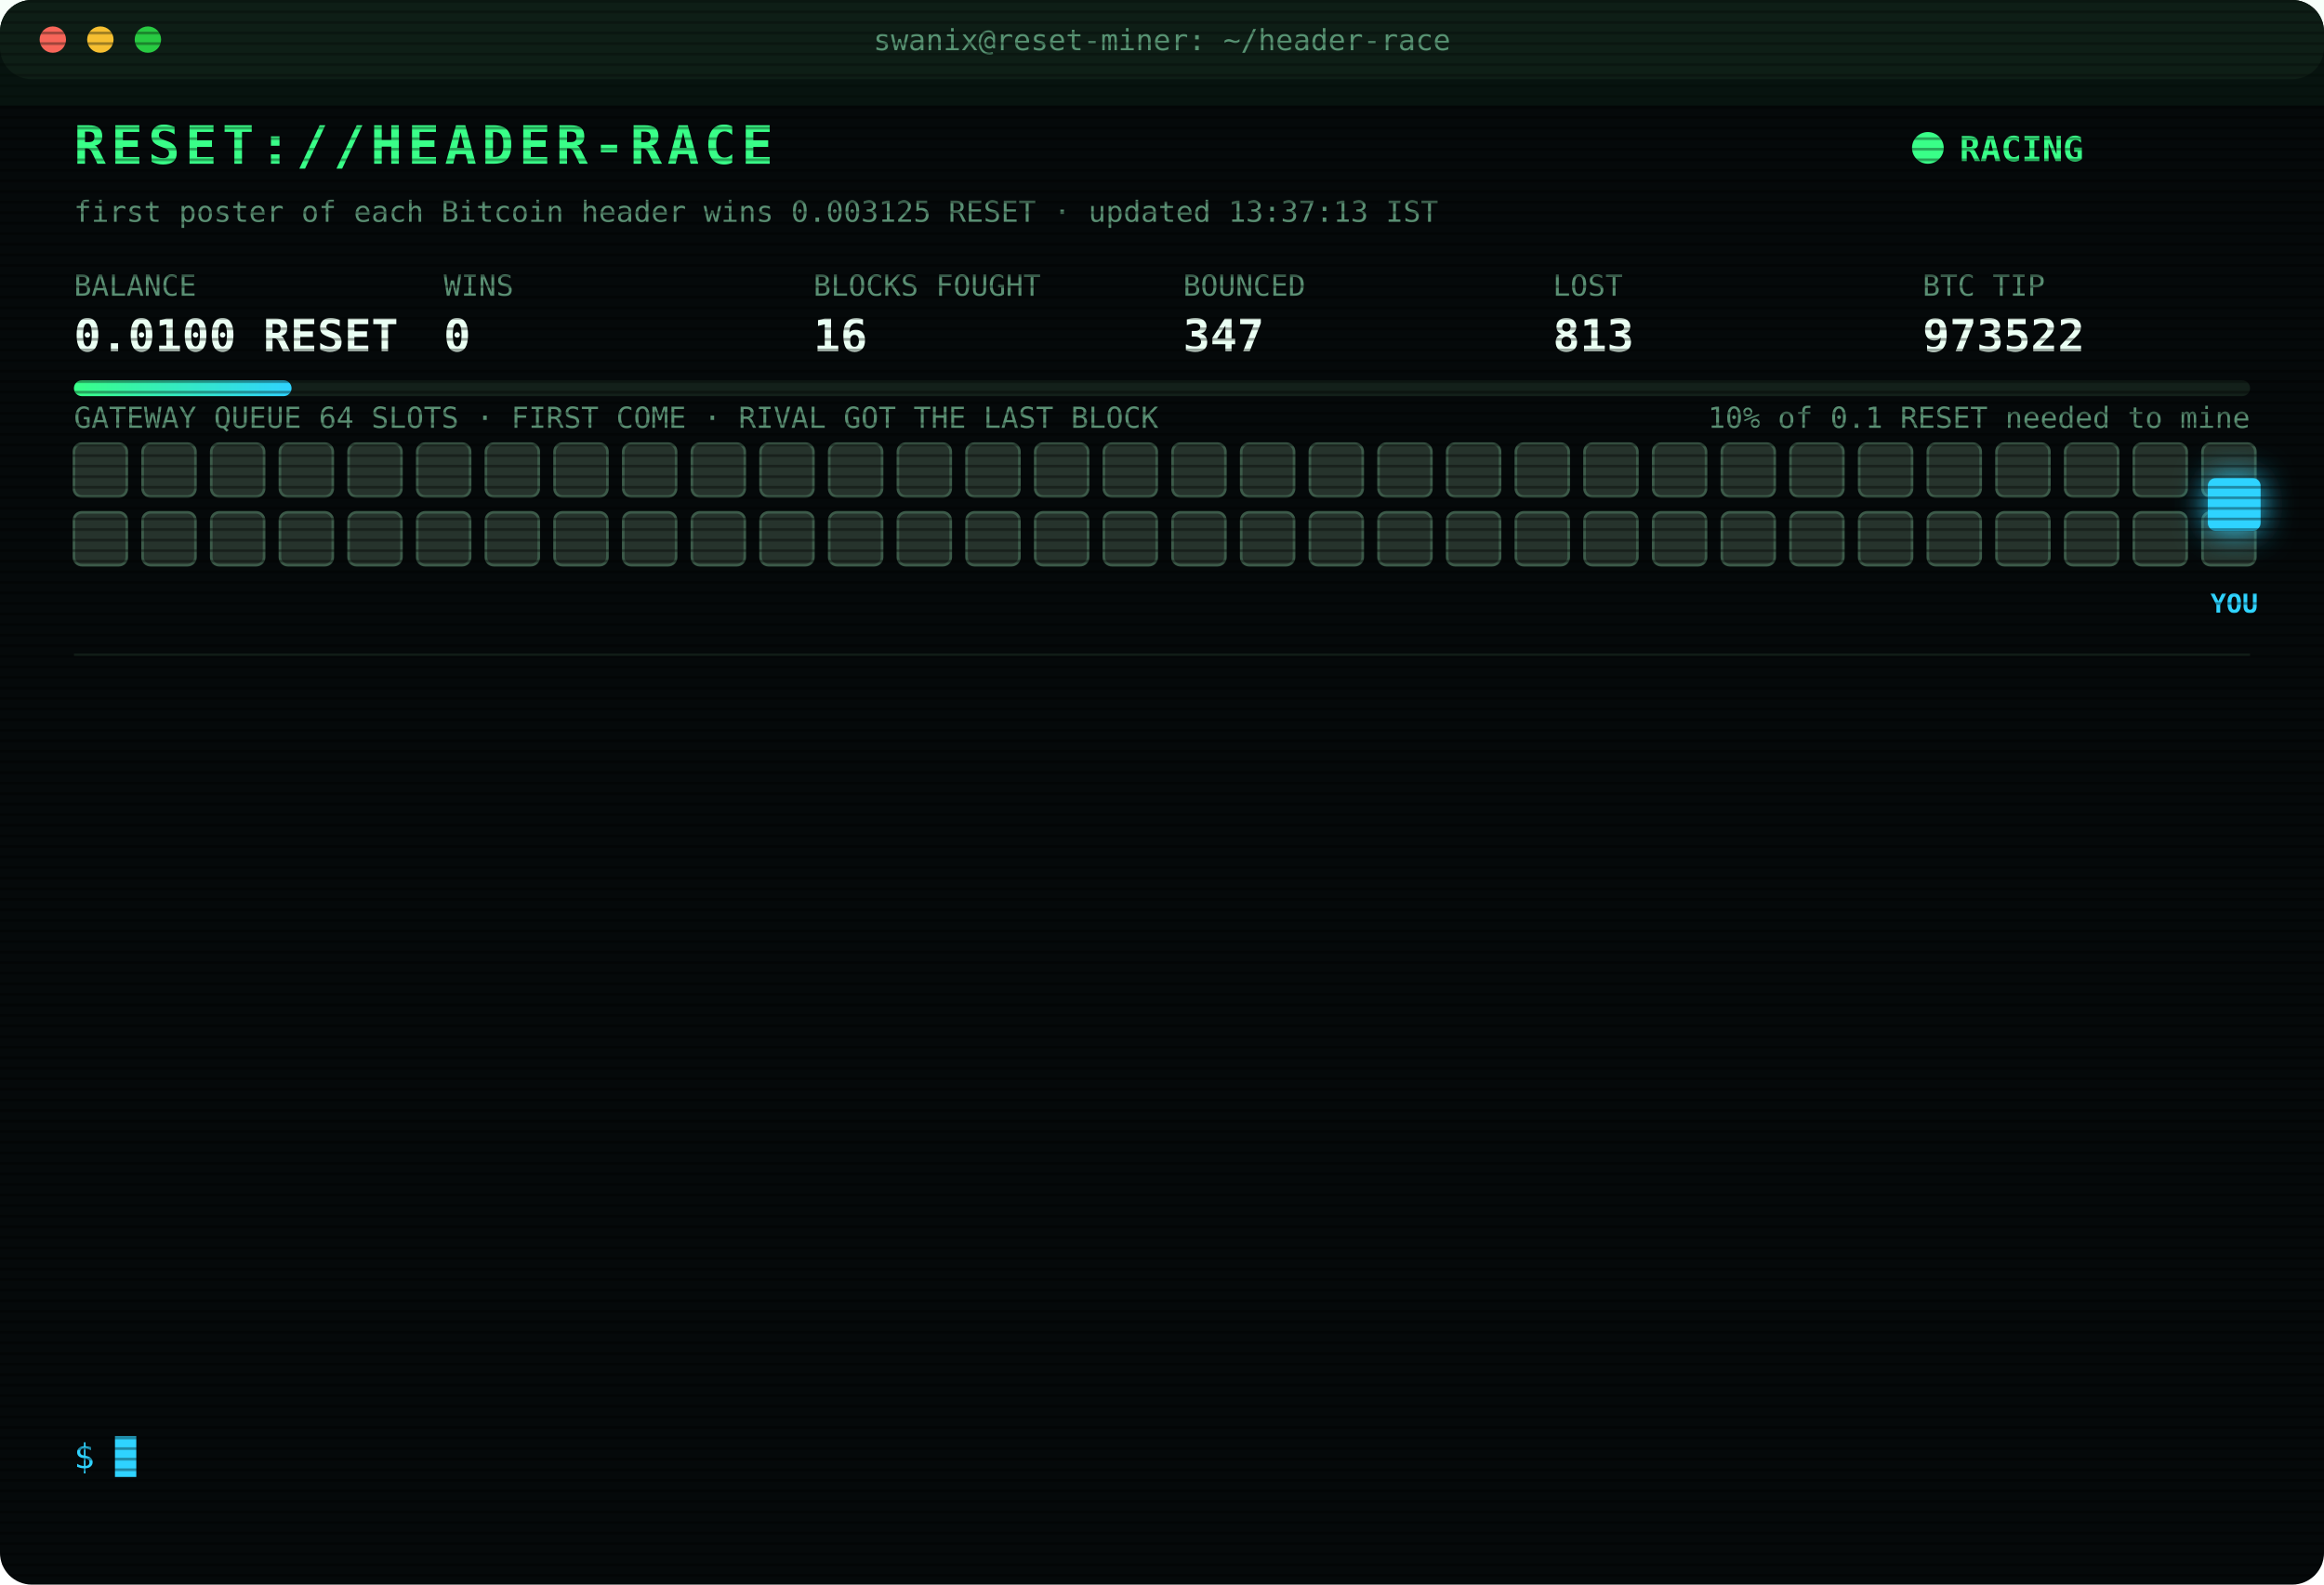
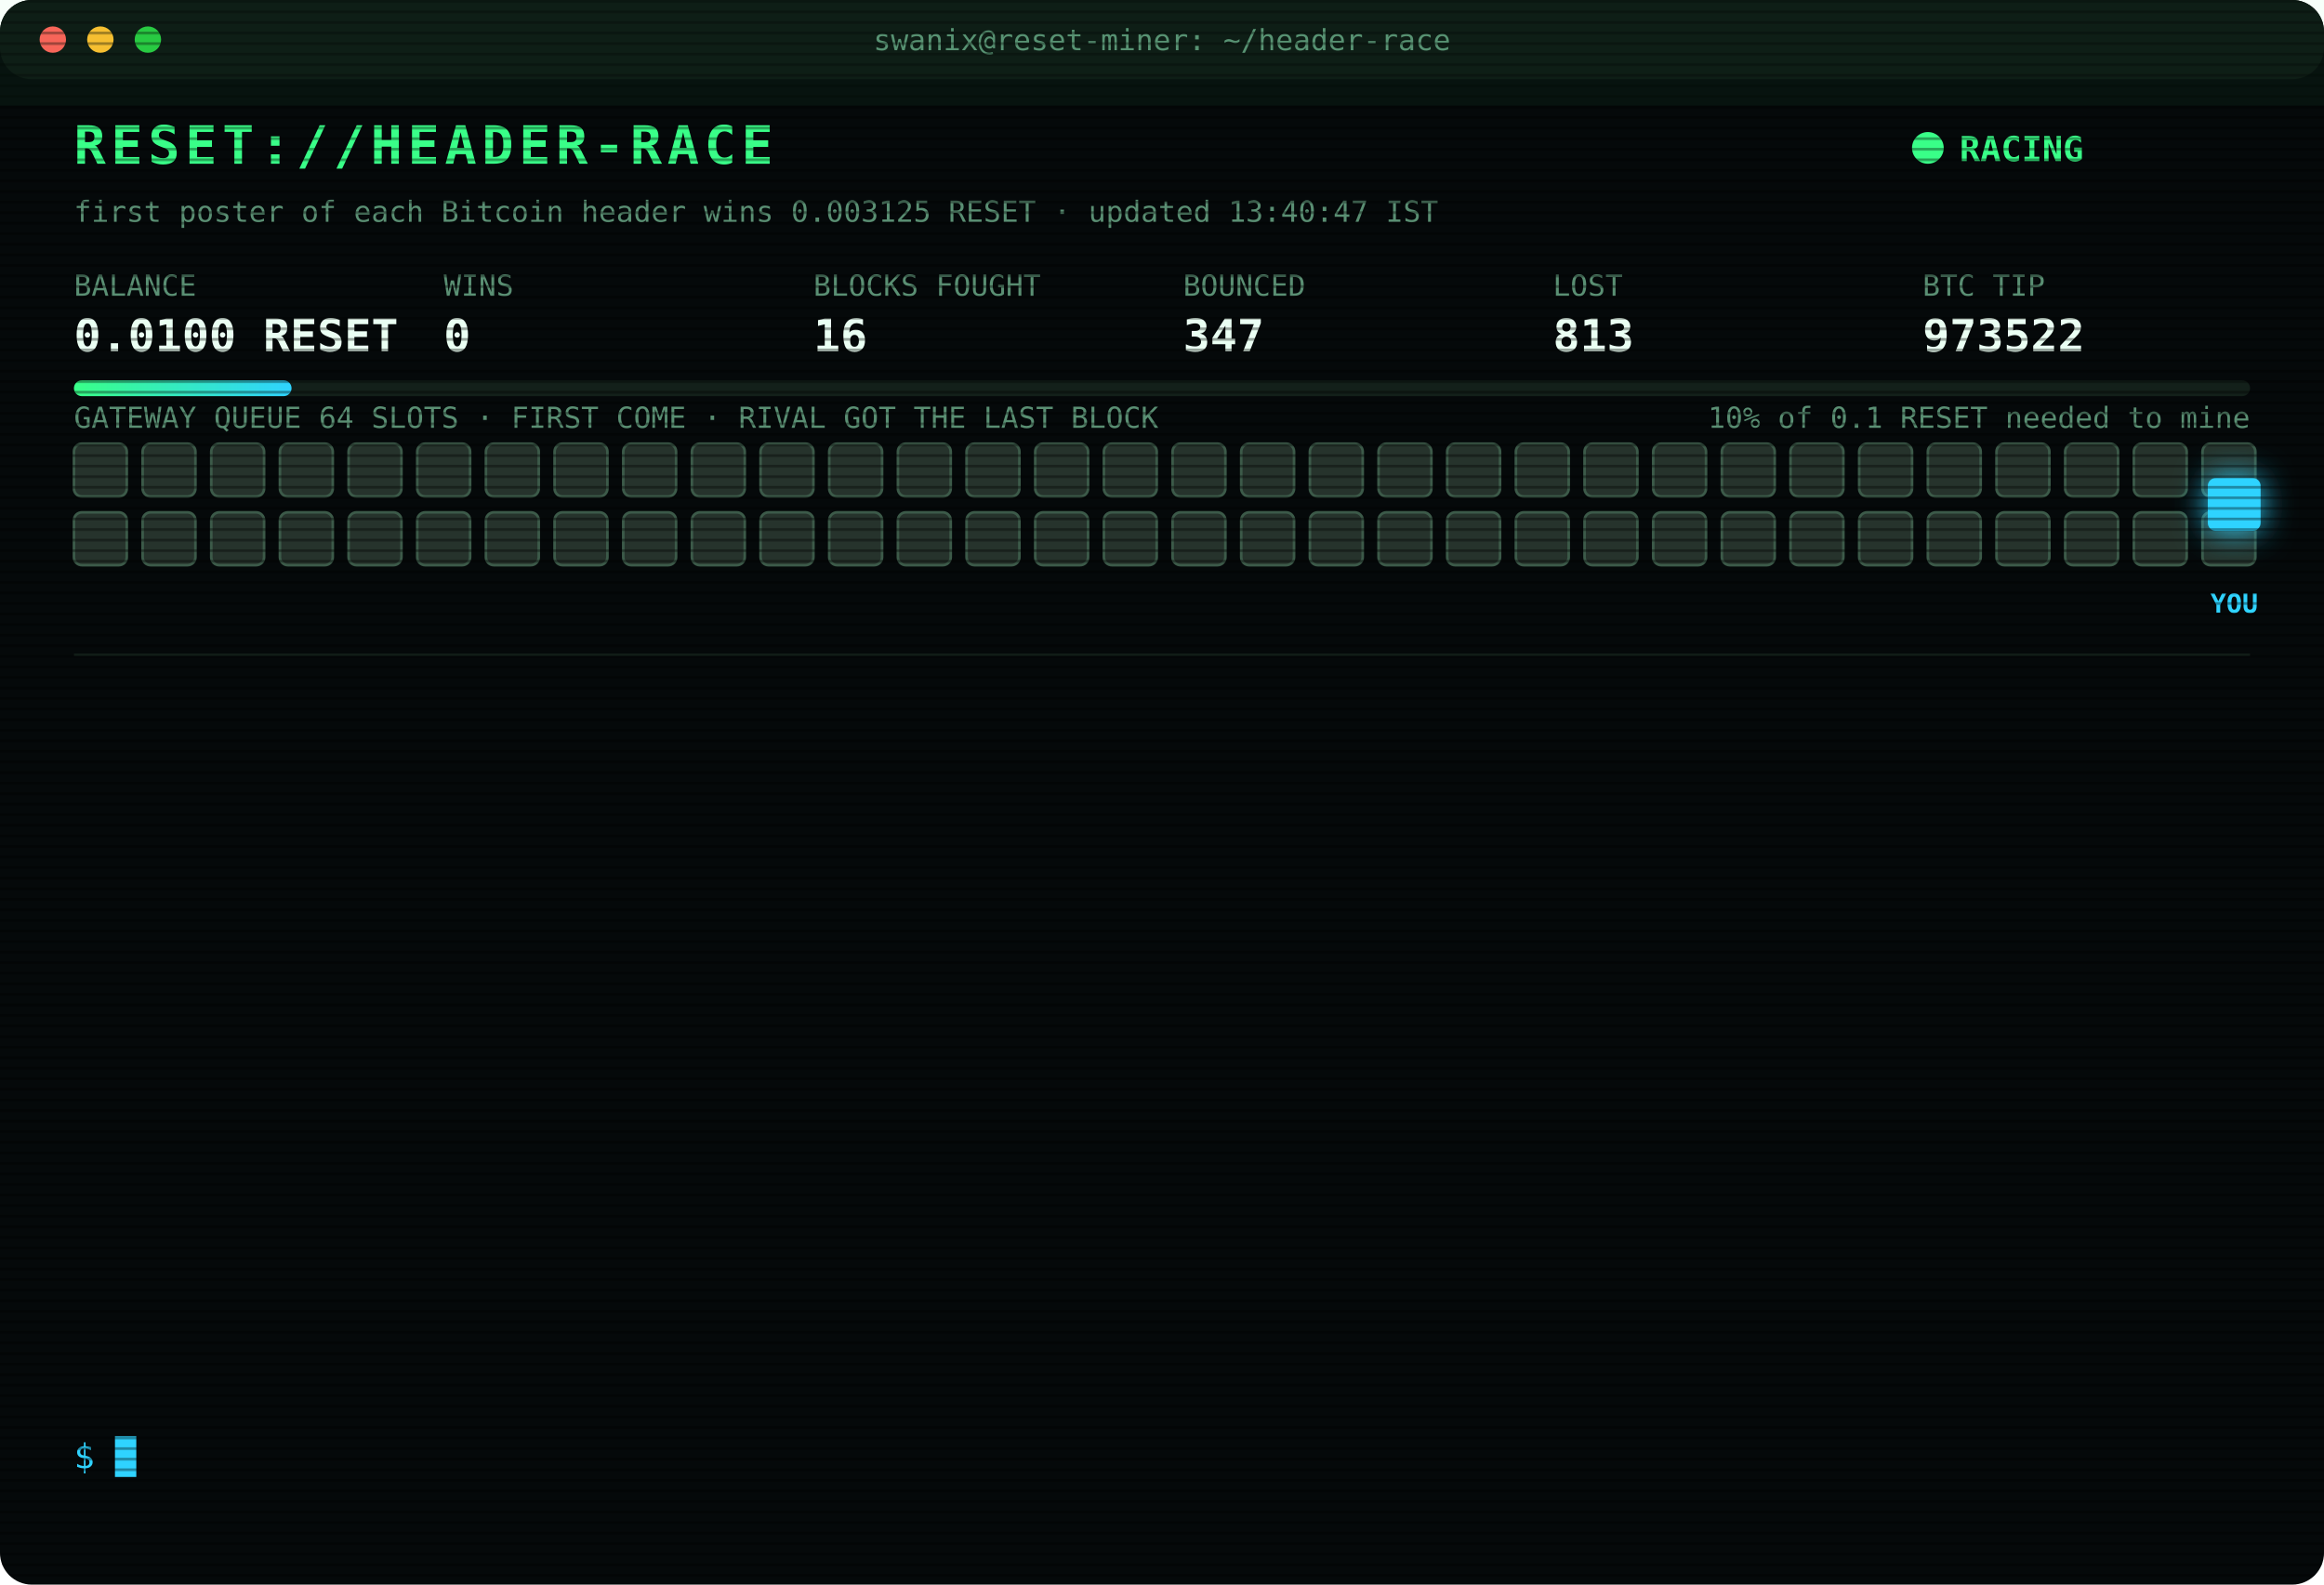
<svg xmlns="http://www.w3.org/2000/svg" width="880" height="600" viewBox="0 0 880 600" font-family="ui-monospace,SFMono-Regular,Menlo,Consolas,monospace">
  <style>
text{font-size:13px;fill:#7CFFB2}
.title{font-size:20px;font-weight:700;fill:#39FF88;letter-spacing:2px;animation:glitch 3s infinite steps(1)}
.sub{fill:#2fd3ff}.k{fill:#5a8f73;font-size:11px}.v{font-size:17px;font-weight:700;fill:#eafff3}
.ts{fill:#3f6b56}.boot{fill:#2fd3ff}.dim{fill:#5a8f73}.bad{fill:#ff4d6d}.warn{fill:#ffd23f}.mag{fill:#ff5cf0}.win{fill:#39FF88;font-weight:700}
.tag{font-size:10px;fill:#2fd3ff;font-weight:700}
.rival{fill:#26332c;stroke:#3c5a49;animation:jam 1.2s infinite alternate}
.idle{fill:#141c18;stroke:#22302a;animation:breathe 4s infinite}
.me{fill:#2fd3ff;filter:drop-shadow(0 0 6px #2fd3ff)}
.hover{animation:nudge 1.1s infinite ease-in-out}.bounce{animation:kick 1.4s infinite}
.ln{opacity:0;animation:in .4s forwards}
.cur{animation:blink 1s infinite steps(1)}
.scan{animation:scan 6s infinite linear}
.led{animation:blink 1.4s infinite}
@keyframes in{from{opacity:0;transform:translateX(-6px)}to{opacity:1;transform:none}}
@keyframes blink{50%{opacity:0}}
@keyframes jam{to{fill:#33463b}}
@keyframes breathe{50%{opacity:.4}}
@keyframes nudge{50%{transform:translateX(-10px)}}
@keyframes kick{0%,100%{transform:none}30%{transform:translateX(-14px)}55%{transform:translateX(10px) translateY(-6px)}}
@keyframes glitch{0%,92%{transform:none}93%{transform:translateX(2px);fill:#ff4d6d}95%{transform:translateX(-2px);fill:#2fd3ff}97%{transform:none}}
@keyframes scan{from{transform:translateY(-40px)}to{transform:translateY(600px)}}
</style>
  <defs>
    <pattern id="sl" width="4" height="4" patternUnits="userSpaceOnUse">
      <rect width="4" height="1" fill="#000" opacity=".35" />
    </pattern>
    <linearGradient id="bar">
      <stop offset="0" stop-color="#39FF88" />
      <stop offset="1" stop-color="#2fd3ff" />
    </linearGradient>
  </defs>
  <rect width="880" height="600" rx="12" fill="#05090a" />
  <rect width="880" height="30" rx="12" fill="#0d1512" />
  <circle cx="20" cy="15" r="5" fill="#ff5f57" />
  <circle cx="38" cy="15" r="5" fill="#febc2e" />
  <circle cx="56" cy="15" r="5" fill="#28c840" />
  <text x="440" y="19" text-anchor="middle" class="k">swanix@reset-miner: ~/header-race</text>
  <text x="28" y="62" class="title">RESET://HEADER-RACE</text>
  <circle class="led" cx="730" cy="56" r="6" fill="#39FF88" />
  <text x="742" y="61" class="win">RACING</text>
-   <text x="28" y="84" class="k">first poster of each Bitcoin header wins 0.003125 RESET · updated 13:37:13 IST</text>
+   <text x="28" y="84" class="k">first poster of each Bitcoin header wins 0.003125 RESET · updated 13:40:47 IST</text>
  <text x="28" y="112" class="k">BALANCE</text>
  <text x="28" y="133" class="v">0.0100 RESET</text>
  <text x="168" y="112" class="k">WINS</text>
  <text x="168" y="133" class="v">0</text>
  <text x="308" y="112" class="k">BLOCKS FOUGHT</text>
  <text x="308" y="133" class="v">16</text>
  <text x="448" y="112" class="k">BOUNCED</text>
  <text x="448" y="133" class="v">347</text>
  <text x="588" y="112" class="k">LOST</text>
  <text x="588" y="133" class="v">813</text>
  <text x="728" y="112" class="k">BTC TIP</text>
  <text x="728" y="133" class="v">973522</text>
  <rect x="28" y="144" width="824" height="6" rx="3" fill="#13201a" />
  <rect x="28" y="144" width="82.4" height="6" rx="3" fill="url(#bar)" />
  <text x="852" y="162" text-anchor="end" class="k">10% of 0.1 RESET needed to mine</text>
  <text x="28" y="162" class="k">GATEWAY QUEUE 64 SLOTS · FIRST COME · RIVAL GOT THE LAST BLOCK</text>
  <rect class="rival" x="28" y="168" width="20" height="20" rx="3" style="animation-delay:0.00s" />
  <rect class="rival" x="54" y="168" width="20" height="20" rx="3" style="animation-delay:0.05s" />
  <rect class="rival" x="80" y="168" width="20" height="20" rx="3" style="animation-delay:0.10s" />
  <rect class="rival" x="106" y="168" width="20" height="20" rx="3" style="animation-delay:0.15s" />
  <rect class="rival" x="132" y="168" width="20" height="20" rx="3" style="animation-delay:0.20s" />
  <rect class="rival" x="158" y="168" width="20" height="20" rx="3" style="animation-delay:0.25s" />
  <rect class="rival" x="184" y="168" width="20" height="20" rx="3" style="animation-delay:0.30s" />
  <rect class="rival" x="210" y="168" width="20" height="20" rx="3" style="animation-delay:0.35s" />
  <rect class="rival" x="236" y="168" width="20" height="20" rx="3" style="animation-delay:0.40s" />
  <rect class="rival" x="262" y="168" width="20" height="20" rx="3" style="animation-delay:0.45s" />
  <rect class="rival" x="288" y="168" width="20" height="20" rx="3" style="animation-delay:0.50s" />
  <rect class="rival" x="314" y="168" width="20" height="20" rx="3" style="animation-delay:0.55s" />
  <rect class="rival" x="340" y="168" width="20" height="20" rx="3" style="animation-delay:0.60s" />
  <rect class="rival" x="366" y="168" width="20" height="20" rx="3" style="animation-delay:0.65s" />
  <rect class="rival" x="392" y="168" width="20" height="20" rx="3" style="animation-delay:0.70s" />
  <rect class="rival" x="418" y="168" width="20" height="20" rx="3" style="animation-delay:0.75s" />
  <rect class="rival" x="444" y="168" width="20" height="20" rx="3" style="animation-delay:0.80s" />
  <rect class="rival" x="470" y="168" width="20" height="20" rx="3" style="animation-delay:0.85s" />
  <rect class="rival" x="496" y="168" width="20" height="20" rx="3" style="animation-delay:0.90s" />
  <rect class="rival" x="522" y="168" width="20" height="20" rx="3" style="animation-delay:0.95s" />
  <rect class="rival" x="548" y="168" width="20" height="20" rx="3" style="animation-delay:1.00s" />
  <rect class="rival" x="574" y="168" width="20" height="20" rx="3" style="animation-delay:1.05s" />
  <rect class="rival" x="600" y="168" width="20" height="20" rx="3" style="animation-delay:1.10s" />
  <rect class="rival" x="626" y="168" width="20" height="20" rx="3" style="animation-delay:1.15s" />
  <rect class="rival" x="652" y="168" width="20" height="20" rx="3" style="animation-delay:1.20s" />
  <rect class="rival" x="678" y="168" width="20" height="20" rx="3" style="animation-delay:1.25s" />
  <rect class="rival" x="704" y="168" width="20" height="20" rx="3" style="animation-delay:1.30s" />
  <rect class="rival" x="730" y="168" width="20" height="20" rx="3" style="animation-delay:1.35s" />
  <rect class="rival" x="756" y="168" width="20" height="20" rx="3" style="animation-delay:1.40s" />
  <rect class="rival" x="782" y="168" width="20" height="20" rx="3" style="animation-delay:1.45s" />
  <rect class="rival" x="808" y="168" width="20" height="20" rx="3" style="animation-delay:1.50s" />
  <rect class="rival" x="834" y="168" width="20" height="20" rx="3" style="animation-delay:1.55s" />
  <rect class="rival" x="28" y="194" width="20" height="20" rx="3" style="animation-delay:1.60s" />
  <rect class="rival" x="54" y="194" width="20" height="20" rx="3" style="animation-delay:1.65s" />
  <rect class="rival" x="80" y="194" width="20" height="20" rx="3" style="animation-delay:1.70s" />
  <rect class="rival" x="106" y="194" width="20" height="20" rx="3" style="animation-delay:1.75s" />
  <rect class="rival" x="132" y="194" width="20" height="20" rx="3" style="animation-delay:1.80s" />
  <rect class="rival" x="158" y="194" width="20" height="20" rx="3" style="animation-delay:1.85s" />
  <rect class="rival" x="184" y="194" width="20" height="20" rx="3" style="animation-delay:1.90s" />
  <rect class="rival" x="210" y="194" width="20" height="20" rx="3" style="animation-delay:1.95s" />
  <rect class="rival" x="236" y="194" width="20" height="20" rx="3" style="animation-delay:2.00s" />
  <rect class="rival" x="262" y="194" width="20" height="20" rx="3" style="animation-delay:2.05s" />
  <rect class="rival" x="288" y="194" width="20" height="20" rx="3" style="animation-delay:2.10s" />
  <rect class="rival" x="314" y="194" width="20" height="20" rx="3" style="animation-delay:2.15s" />
  <rect class="rival" x="340" y="194" width="20" height="20" rx="3" style="animation-delay:2.20s" />
  <rect class="rival" x="366" y="194" width="20" height="20" rx="3" style="animation-delay:2.25s" />
  <rect class="rival" x="392" y="194" width="20" height="20" rx="3" style="animation-delay:2.30s" />
  <rect class="rival" x="418" y="194" width="20" height="20" rx="3" style="animation-delay:2.35s" />
  <rect class="rival" x="444" y="194" width="20" height="20" rx="3" style="animation-delay:2.40s" />
  <rect class="rival" x="470" y="194" width="20" height="20" rx="3" style="animation-delay:2.45s" />
  <rect class="rival" x="496" y="194" width="20" height="20" rx="3" style="animation-delay:2.50s" />
  <rect class="rival" x="522" y="194" width="20" height="20" rx="3" style="animation-delay:2.55s" />
  <rect class="rival" x="548" y="194" width="20" height="20" rx="3" style="animation-delay:2.60s" />
  <rect class="rival" x="574" y="194" width="20" height="20" rx="3" style="animation-delay:2.65s" />
  <rect class="rival" x="600" y="194" width="20" height="20" rx="3" style="animation-delay:2.70s" />
  <rect class="rival" x="626" y="194" width="20" height="20" rx="3" style="animation-delay:2.75s" />
  <rect class="rival" x="652" y="194" width="20" height="20" rx="3" style="animation-delay:2.80s" />
  <rect class="rival" x="678" y="194" width="20" height="20" rx="3" style="animation-delay:2.85s" />
  <rect class="rival" x="704" y="194" width="20" height="20" rx="3" style="animation-delay:2.90s" />
  <rect class="rival" x="730" y="194" width="20" height="20" rx="3" style="animation-delay:2.95s" />
  <rect class="rival" x="756" y="194" width="20" height="20" rx="3" style="animation-delay:3.00s" />
  <rect class="rival" x="782" y="194" width="20" height="20" rx="3" style="animation-delay:3.05s" />
  <rect class="rival" x="808" y="194" width="20" height="20" rx="3" style="animation-delay:3.10s" />
  <rect class="rival" x="834" y="194" width="20" height="20" rx="3" style="animation-delay:3.15s" />
  <g class="hover">
    <rect class="me" x="836" y="181" width="20" height="20" rx="3" />
    <text class="tag" x="846" y="232" text-anchor="middle">YOU</text>
  </g>
  <line x1="28" x2="852" y1="248" y2="248" stroke="#13201a" />
  <g class="ln" style="animation-delay:0.40s">
-     <text x="28" y="270" class="ts">11:31:22</text>
-     <text x="104" y="270" class="bad">[LOST] #973509 taken by a rival miner</text>
+     <text x="28" y="270" class="ts">11:38:55</text>
+     <text x="104" y="270" class="bad">[LOST] #973510 taken by a rival miner</text>
  </g>
  <g class="ln" style="animation-delay:0.65s">
-     <text x="28" y="292" class="ts">11:38:55</text>
-     <text x="104" y="292" class="bad">[LOST] #973510 taken by a rival miner</text>
+     <text x="28" y="292" class="ts">11:48:27</text>
+     <text x="104" y="292" class="bad">[LOST] #973511 taken by a rival miner</text>
  </g>
  <g class="ln" style="animation-delay:0.90s">
-     <text x="28" y="314" class="ts">11:48:27</text>
-     <text x="104" y="314" class="bad">[LOST] #973511 taken by a rival miner</text>
+     <text x="28" y="314" class="ts">11:58:29</text>
+     <text x="104" y="314" class="bad">[LOST] #973512 taken by a rival miner</text>
  </g>
  <g class="ln" style="animation-delay:1.15s">
-     <text x="28" y="336" class="ts">11:58:29</text>
-     <text x="104" y="336" class="bad">[LOST] #973512 taken by a rival miner</text>
+     <text x="28" y="336" class="ts">12:01:46</text>
+     <text x="104" y="336" class="bad">[LOST] #973513 taken by a rival miner</text>
  </g>
  <g class="ln" style="animation-delay:1.40s">
-     <text x="28" y="358" class="ts">12:01:46</text>
-     <text x="104" y="358" class="bad">[LOST] #973513 taken by a rival miner</text>
+     <text x="28" y="358" class="ts">12:43:59</text>
+     <text x="104" y="358" class="bad">[LOST] #973515 taken by a rival miner</text>
  </g>
  <g class="ln" style="animation-delay:1.65s">
-     <text x="28" y="380" class="ts">12:43:59</text>
-     <text x="104" y="380" class="bad">[LOST] #973515 taken by a rival miner</text>
+     <text x="28" y="380" class="ts">13:14:29</text>
+     <text x="104" y="380" class="bad">[LOST] #973516 taken by a rival miner</text>
  </g>
  <g class="ln" style="animation-delay:1.90s">
-     <text x="28" y="402" class="ts">13:14:29</text>
-     <text x="104" y="402" class="bad">[LOST] #973516 taken by a rival miner</text>
+     <text x="28" y="402" class="ts">13:22:51</text>
+     <text x="104" y="402" class="bad">[LOST] #973517 taken by a rival miner</text>
  </g>
  <g class="ln" style="animation-delay:2.15s">
-     <text x="28" y="424" class="ts">13:22:51</text>
-     <text x="104" y="424" class="bad">[LOST] #973517 taken by a rival miner</text>
+     <text x="28" y="424" class="ts">13:23:54</text>
+     <text x="104" y="424" class="bad">[LOST] #973518 taken by a rival miner</text>
  </g>
  <g class="ln" style="animation-delay:2.40s">
-     <text x="28" y="446" class="ts">13:23:54</text>
-     <text x="104" y="446" class="bad">[LOST] #973518 taken by a rival miner</text>
+     <text x="28" y="446" class="ts">13:25:46</text>
+     <text x="104" y="446" class="bad">[LOST] #973519 taken by a rival miner</text>
  </g>
  <g class="ln" style="animation-delay:2.65s">
-     <text x="28" y="468" class="ts">13:25:46</text>
-     <text x="104" y="468" class="bad">[LOST] #973519 taken by a rival miner</text>
+     <text x="28" y="468" class="ts">13:26:12</text>
+     <text x="104" y="468" class="bad">[LOST] #973520 taken by a rival miner</text>
  </g>
  <g class="ln" style="animation-delay:2.90s">
-     <text x="28" y="490" class="ts">13:26:12</text>
-     <text x="104" y="490" class="bad">[LOST] #973520 taken by a rival miner</text>
+     <text x="28" y="490" class="ts">13:31:57</text>
+     <text x="104" y="490" class="bad">[LOST] #973521 taken by a rival miner</text>
  </g>
  <g class="ln" style="animation-delay:3.15s">
-     <text x="28" y="512" class="ts">13:31:57</text>
-     <text x="104" y="512" class="bad">[LOST] #973521 taken by a rival miner</text>
+     <text x="28" y="512" class="ts">13:37:13</text>
+     <text x="104" y="512" class="bad">[LOST] #973522 taken by a rival miner</text>
  </g>
  <g class="ln" style="animation-delay:3.40s">
-     <text x="28" y="534" class="ts">13:37:13</text>
-     <text x="104" y="534" class="bad">[LOST] #973522 taken by a rival miner</text>
+     <text x="28" y="534" class="ts">13:40:47</text>
+     <text x="104" y="534" class="dim">[STINT END] calls 794 · wins 0</text>
  </g>
  <text x="28" y="556" class="sub">$ <tspan class="cur">█</tspan>
  </text>
  <rect width="880" height="600" rx="12" fill="url(#sl)" pointer-events="none" />
  <rect class="scan" width="880" height="40" fill="#39FF88" opacity=".04" />
</svg>
